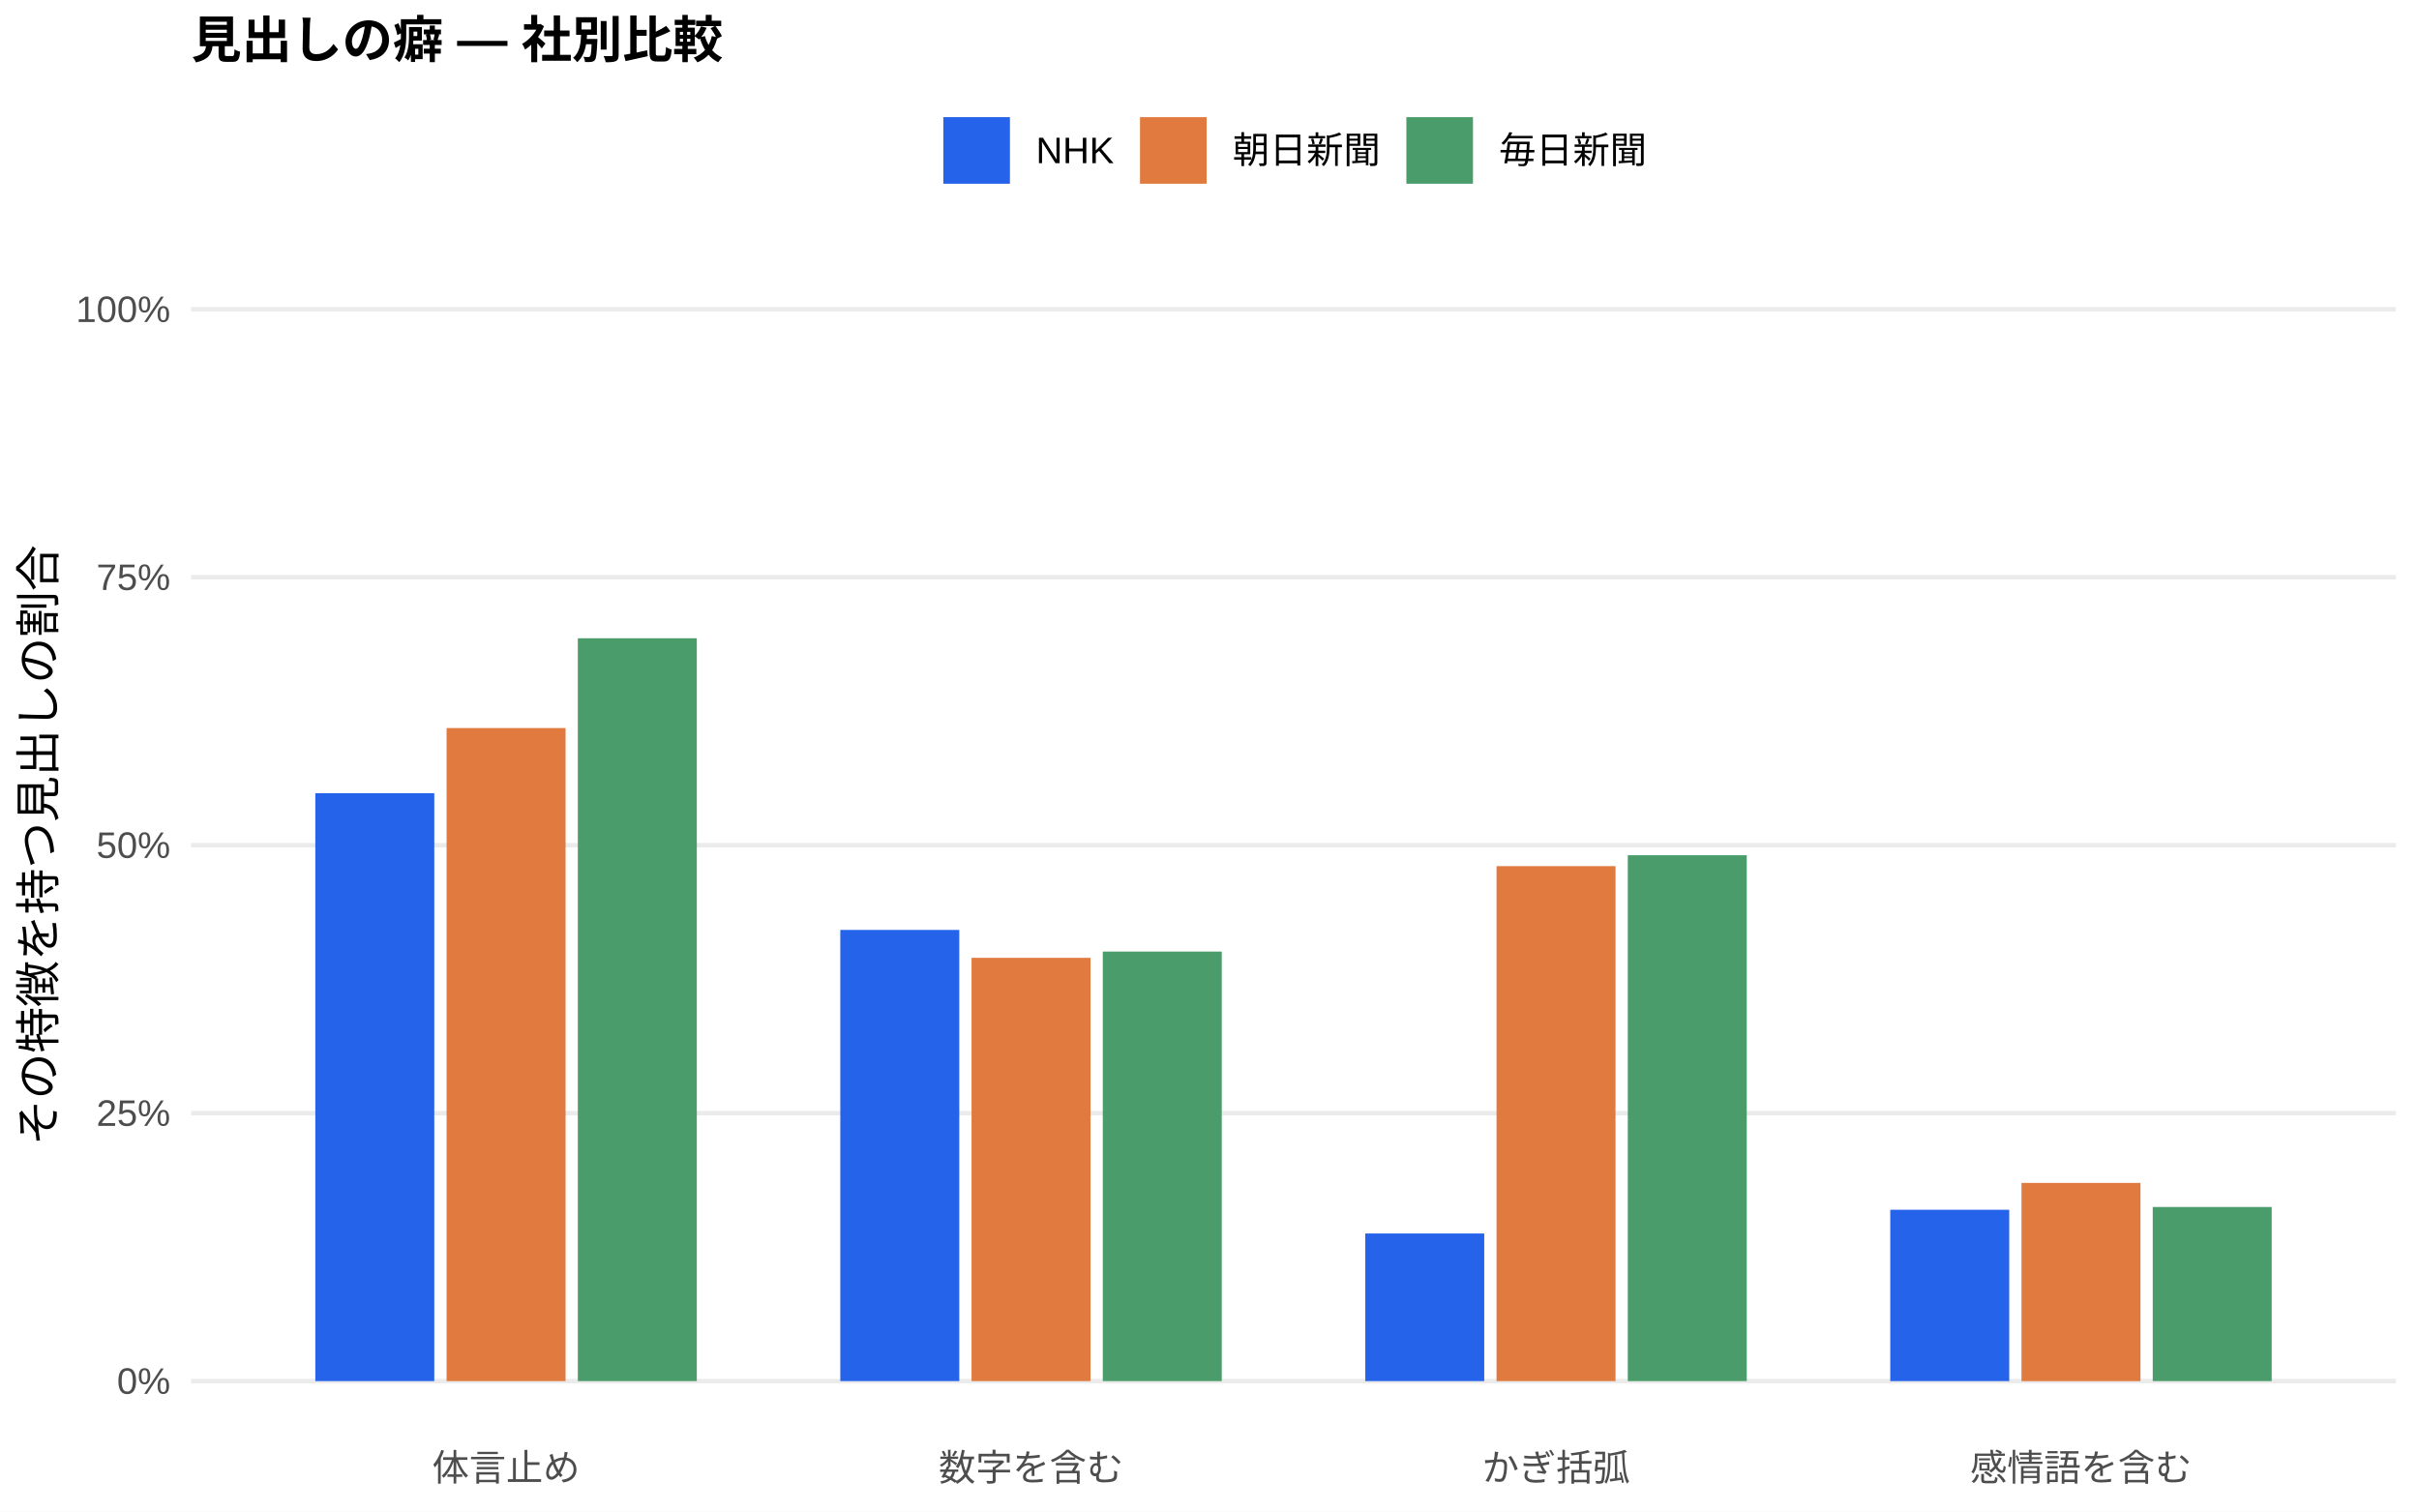
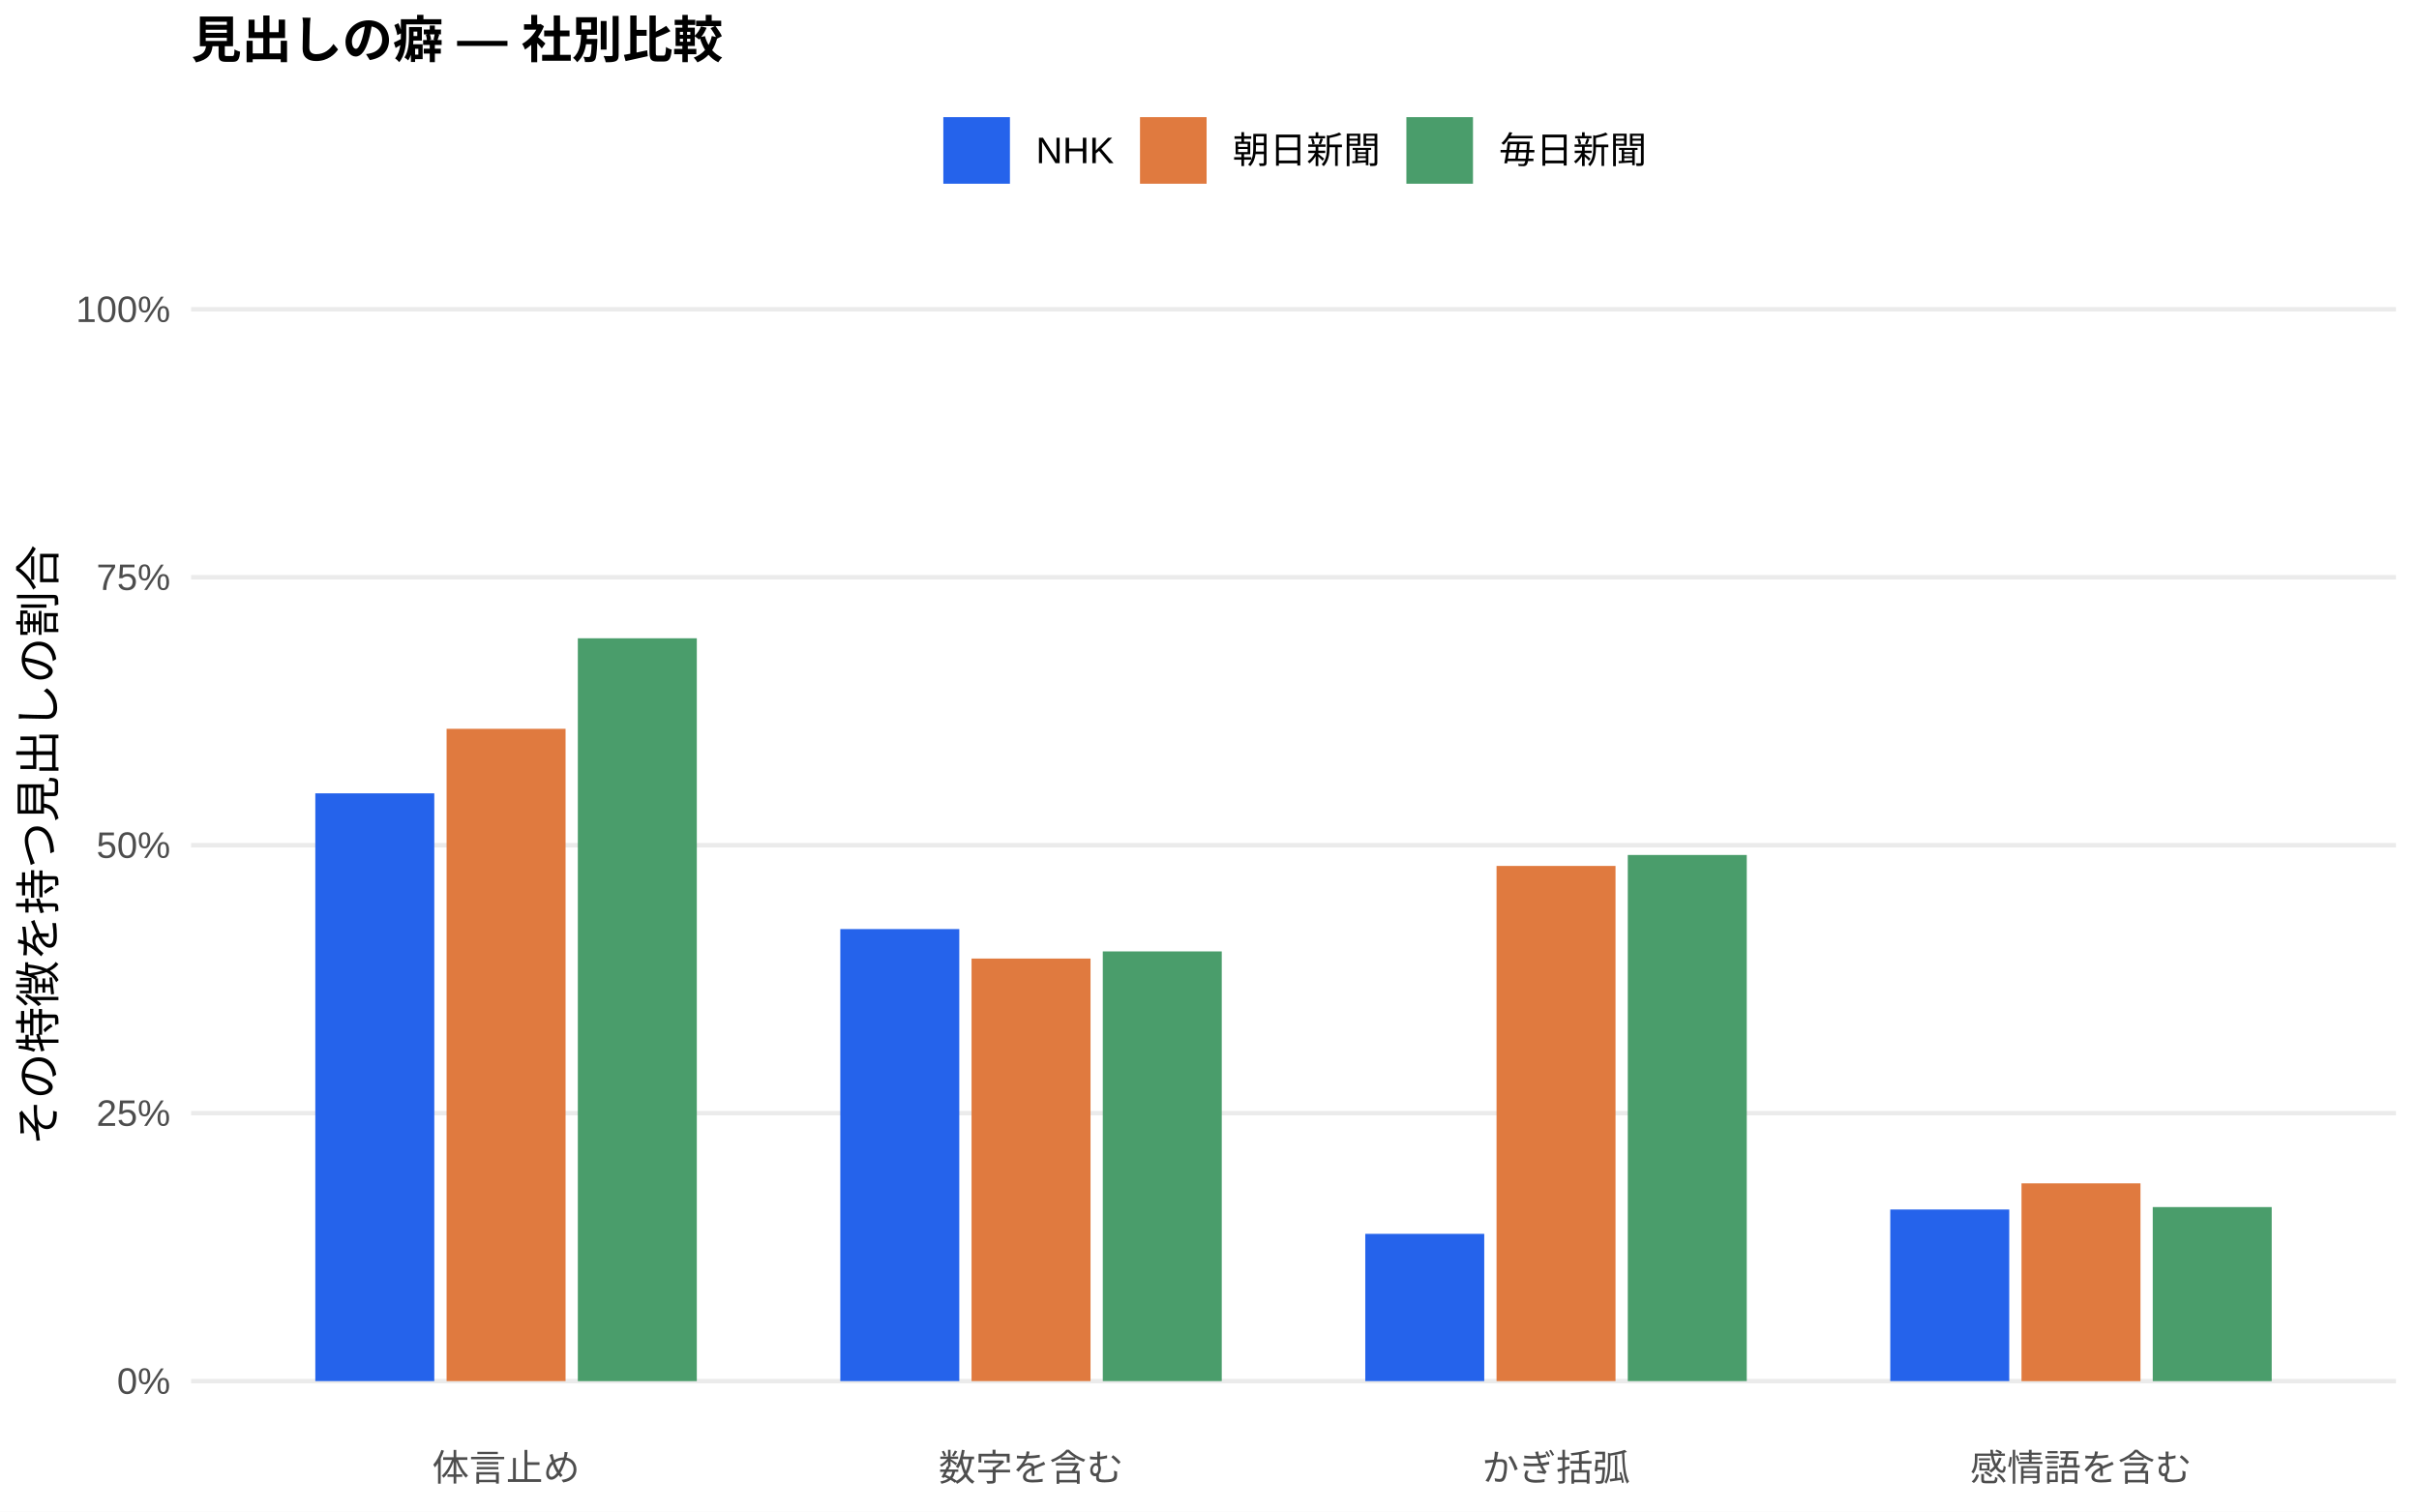
<svg xmlns="http://www.w3.org/2000/svg" width="576.00pt" height="360.00pt" viewBox="0 0 576.00 360.00">
  <g class="svglite">
    <defs>
      <style type="text/css">
    .svglite line, .svglite polyline, .svglite polygon, .svglite path, .svglite rect, .svglite circle {
      fill: none;
      stroke: #000000;
      stroke-linecap: round;
      stroke-linejoin: round;
      stroke-miterlimit: 10.00;
    }
    .svglite text {
      white-space: pre;
    }
    .svglite g.glyphgroup path {
      fill: inherit;
      stroke: none;
    }
  </style>
    </defs>
    <rect width="100%" height="100%" style="stroke: none; fill: #FFFFFF;" />
    <defs>
      <clipPath id="cpMC4wMHw1NzYuMDB8MC4wMHwzNjAuMDA=">
        <rect x="0.00" y="0.00" width="576.00" height="360.00" />
      </clipPath>
    </defs>
    <g clip-path="url(#cpMC4wMHw1NzYuMDB8MC4wMHwzNjAuMDA=)">
      <rect x="0.00" y="0.00" width="576.00" height="360.00" style="stroke-width: 1.07; stroke: none; fill: #FFFFFF;" />
    </g>
    <defs>
      <clipPath id="cpNDUuNTB8NTcwLjUyfDYwLjkxfDM0MS43MQ==">
        <rect x="45.50" y="60.91" width="525.02" height="280.80" />
      </clipPath>
    </defs>
    <g clip-path="url(#cpNDUuNTB8NTcwLjUyfDYwLjkxfDM0MS43MQ==)">
      <polyline points="45.50,328.94 570.52,328.94 " style="stroke-width: 1.07; stroke: #EBEBEB; stroke-linecap: butt;" />
      <polyline points="45.50,265.12 570.52,265.12 " style="stroke-width: 1.07; stroke: #EBEBEB; stroke-linecap: butt;" />
      <polyline points="45.50,201.31 570.52,201.31 " style="stroke-width: 1.07; stroke: #EBEBEB; stroke-linecap: butt;" />
      <polyline points="45.50,137.49 570.52,137.49 " style="stroke-width: 1.07; stroke: #EBEBEB; stroke-linecap: butt;" />
      <polyline points="45.50,73.67 570.52,73.67 " style="stroke-width: 1.07; stroke: #EBEBEB; stroke-linecap: butt;" />
-       <rect x="75.08" y="188.92" width="28.33" height="140.02" style="stroke-width: 1.07; stroke: none; stroke-linecap: butt; stroke-linejoin: miter; fill: #2563EB;" />
-       <rect x="200.09" y="221.48" width="28.33" height="107.46" style="stroke-width: 1.07; stroke: none; stroke-linecap: butt; stroke-linejoin: miter; fill: #2563EB;" />
-       <rect x="325.09" y="293.78" width="28.33" height="35.16" style="stroke-width: 1.07; stroke: none; stroke-linecap: butt; stroke-linejoin: miter; fill: #2563EB;" />
-       <rect x="450.10" y="288.13" width="28.33" height="40.81" style="stroke-width: 1.07; stroke: none; stroke-linecap: butt; stroke-linejoin: miter; fill: #2563EB;" />
-       <rect x="106.34" y="173.40" width="28.33" height="155.54" style="stroke-width: 1.07; stroke: none; stroke-linecap: butt; stroke-linejoin: miter; fill: #E07A3F;" />
-       <rect x="231.34" y="228.13" width="28.33" height="100.81" style="stroke-width: 1.07; stroke: none; stroke-linecap: butt; stroke-linejoin: miter; fill: #E07A3F;" />
-       <rect x="356.35" y="206.29" width="28.33" height="122.65" style="stroke-width: 1.07; stroke: none; stroke-linecap: butt; stroke-linejoin: miter; fill: #E07A3F;" />
-       <rect x="481.35" y="281.74" width="28.33" height="47.21" style="stroke-width: 1.07; stroke: none; stroke-linecap: butt; stroke-linejoin: miter; fill: #E07A3F;" />
-       <rect x="137.59" y="152.02" width="28.33" height="176.92" style="stroke-width: 1.07; stroke: none; stroke-linecap: butt; stroke-linejoin: miter; fill: #4A9D6B;" />
-       <rect x="262.59" y="226.64" width="28.33" height="102.30" style="stroke-width: 1.07; stroke: none; stroke-linecap: butt; stroke-linejoin: miter; fill: #4A9D6B;" />
-       <rect x="387.60" y="203.69" width="28.33" height="125.25" style="stroke-width: 1.07; stroke: none; stroke-linecap: butt; stroke-linejoin: miter; fill: #4A9D6B;" />
-       <rect x="512.60" y="287.47" width="28.33" height="41.47" style="stroke-width: 1.07; stroke: none; stroke-linecap: butt; stroke-linejoin: miter; fill: #4A9D6B;" />
+       <rect x="75.08" y="188.95" width="28.33" height="139.99" style="stroke-width: 1.07; stroke: none; stroke-linecap: butt; stroke-linejoin: miter; fill: #2563EB;" />
+       <rect x="200.09" y="221.28" width="28.33" height="107.66" style="stroke-width: 1.07; stroke: none; stroke-linecap: butt; stroke-linejoin: miter; fill: #2563EB;" />
+       <rect x="325.09" y="293.87" width="28.33" height="35.07" style="stroke-width: 1.07; stroke: none; stroke-linecap: butt; stroke-linejoin: miter; fill: #2563EB;" />
+       <rect x="450.10" y="288.07" width="28.33" height="40.87" style="stroke-width: 1.07; stroke: none; stroke-linecap: butt; stroke-linejoin: miter; fill: #2563EB;" />
+       <rect x="106.34" y="173.58" width="28.33" height="155.36" style="stroke-width: 1.07; stroke: none; stroke-linecap: butt; stroke-linejoin: miter; fill: #E07A3F;" />
+       <rect x="231.34" y="228.30" width="28.33" height="100.64" style="stroke-width: 1.07; stroke: none; stroke-linecap: butt; stroke-linejoin: miter; fill: #E07A3F;" />
+       <rect x="356.35" y="206.24" width="28.33" height="122.70" style="stroke-width: 1.07; stroke: none; stroke-linecap: butt; stroke-linejoin: miter; fill: #E07A3F;" />
+       <rect x="481.35" y="281.84" width="28.33" height="47.11" style="stroke-width: 1.07; stroke: none; stroke-linecap: butt; stroke-linejoin: miter; fill: #E07A3F;" />
+       <rect x="137.59" y="152.02" width="28.33" height="176.93" style="stroke-width: 1.07; stroke: none; stroke-linecap: butt; stroke-linejoin: miter; fill: #4A9D6B;" />
+       <rect x="262.59" y="226.60" width="28.33" height="102.34" style="stroke-width: 1.07; stroke: none; stroke-linecap: butt; stroke-linejoin: miter; fill: #4A9D6B;" />
+       <rect x="387.60" y="203.63" width="28.33" height="125.31" style="stroke-width: 1.07; stroke: none; stroke-linecap: butt; stroke-linejoin: miter; fill: #4A9D6B;" />
+       <rect x="512.60" y="287.49" width="28.33" height="41.46" style="stroke-width: 1.07; stroke: none; stroke-linecap: butt; stroke-linejoin: miter; fill: #4A9D6B;" />
    </g>
    <g clip-path="url(#cpMC4wMHw1NzYuMDB8MC4wMHwzNjAuMDA=)">
      <text x="40.57" y="331.97" text-anchor="end" style="font-size: 8.80px;fill: #4D4D4D; font-family: &quot;Liberation Sans&quot;;" textLength="12.72px" lengthAdjust="spacingAndGlyphs">0%</text>
      <text x="40.57" y="268.15" text-anchor="end" style="font-size: 8.80px;fill: #4D4D4D; font-family: &quot;Liberation Sans&quot;;" textLength="17.61px" lengthAdjust="spacingAndGlyphs">25%</text>
      <text x="40.57" y="204.33" text-anchor="end" style="font-size: 8.80px;fill: #4D4D4D; font-family: &quot;Liberation Sans&quot;;" textLength="17.61px" lengthAdjust="spacingAndGlyphs">50%</text>
      <text x="40.57" y="140.52" text-anchor="end" style="font-size: 8.80px;fill: #4D4D4D; font-family: &quot;Liberation Sans&quot;;" textLength="17.61px" lengthAdjust="spacingAndGlyphs">75%</text>
      <text x="40.57" y="76.70" text-anchor="end" style="font-size: 8.80px;fill: #4D4D4D; font-family: &quot;Liberation Sans&quot;;" textLength="22.50px" lengthAdjust="spacingAndGlyphs">100%</text>
      <text x="120.50" y="352.69" text-anchor="middle" style="font-size: 8.80px;fill: #4D4D4D; font-family: &quot;Liberation Sans&quot;;" textLength="35.19px" lengthAdjust="spacingAndGlyphs">体言止め</text>
      <text x="245.51" y="352.69" text-anchor="middle" style="font-size: 8.80px;fill: #4D4D4D; font-family: &quot;Liberation Sans&quot;;" textLength="43.98px" lengthAdjust="spacingAndGlyphs">数字を含む</text>
      <text x="370.51" y="352.69" text-anchor="middle" style="font-size: 8.80px;fill: #4D4D4D; font-family: &quot;Liberation Sans&quot;;" textLength="35.19px" lengthAdjust="spacingAndGlyphs">かぎ括弧</text>
      <text x="495.52" y="352.69" text-anchor="middle" style="font-size: 8.80px;fill: #4D4D4D; font-family: &quot;Liberation Sans&quot;;" textLength="52.78px" lengthAdjust="spacingAndGlyphs">感情語を含む</text>
      <text transform="translate(13.05,201.31) rotate(-90)" text-anchor="middle" style="font-size: 11.00px; font-family: &quot;Liberation Sans&quot;;" textLength="143.00px" lengthAdjust="spacingAndGlyphs">その特徴を持つ見出しの割合</text>
      <rect x="224.62" y="27.90" width="15.86" height="15.86" style="stroke-width: 1.07; stroke: none; stroke-linecap: butt; stroke-linejoin: miter; fill: #2563EB;" />
      <rect x="271.45" y="27.90" width="15.86" height="15.86" style="stroke-width: 1.07; stroke: none; stroke-linecap: butt; stroke-linejoin: miter; fill: #E07A3F;" />
      <rect x="334.88" y="27.90" width="15.86" height="15.86" style="stroke-width: 1.07; stroke: none; stroke-linecap: butt; stroke-linejoin: miter; fill: #4A9D6B;" />
      <text x="246.67" y="38.86" style="font-size: 8.80px; font-family: &quot;Liberation Sans&quot;;" textLength="18.59px" lengthAdjust="spacingAndGlyphs">NHK</text>
      <text x="293.50" y="38.86" style="font-size: 8.80px; font-family: &quot;Liberation Sans&quot;;" textLength="35.19px" lengthAdjust="spacingAndGlyphs">朝日新聞</text>
      <text x="356.93" y="38.86" style="font-size: 8.80px; font-family: &quot;Liberation Sans&quot;;" textLength="35.19px" lengthAdjust="spacingAndGlyphs">毎日新聞</text>
      <text x="45.50" y="13.74" style="font-size: 12.00px; font-weight: bold; font-family: &quot;Liberation Sans&quot;;" textLength="126.66px" lengthAdjust="spacingAndGlyphs">見出しの癖 — 社別比較</text>
    </g>
  </g>
</svg>
